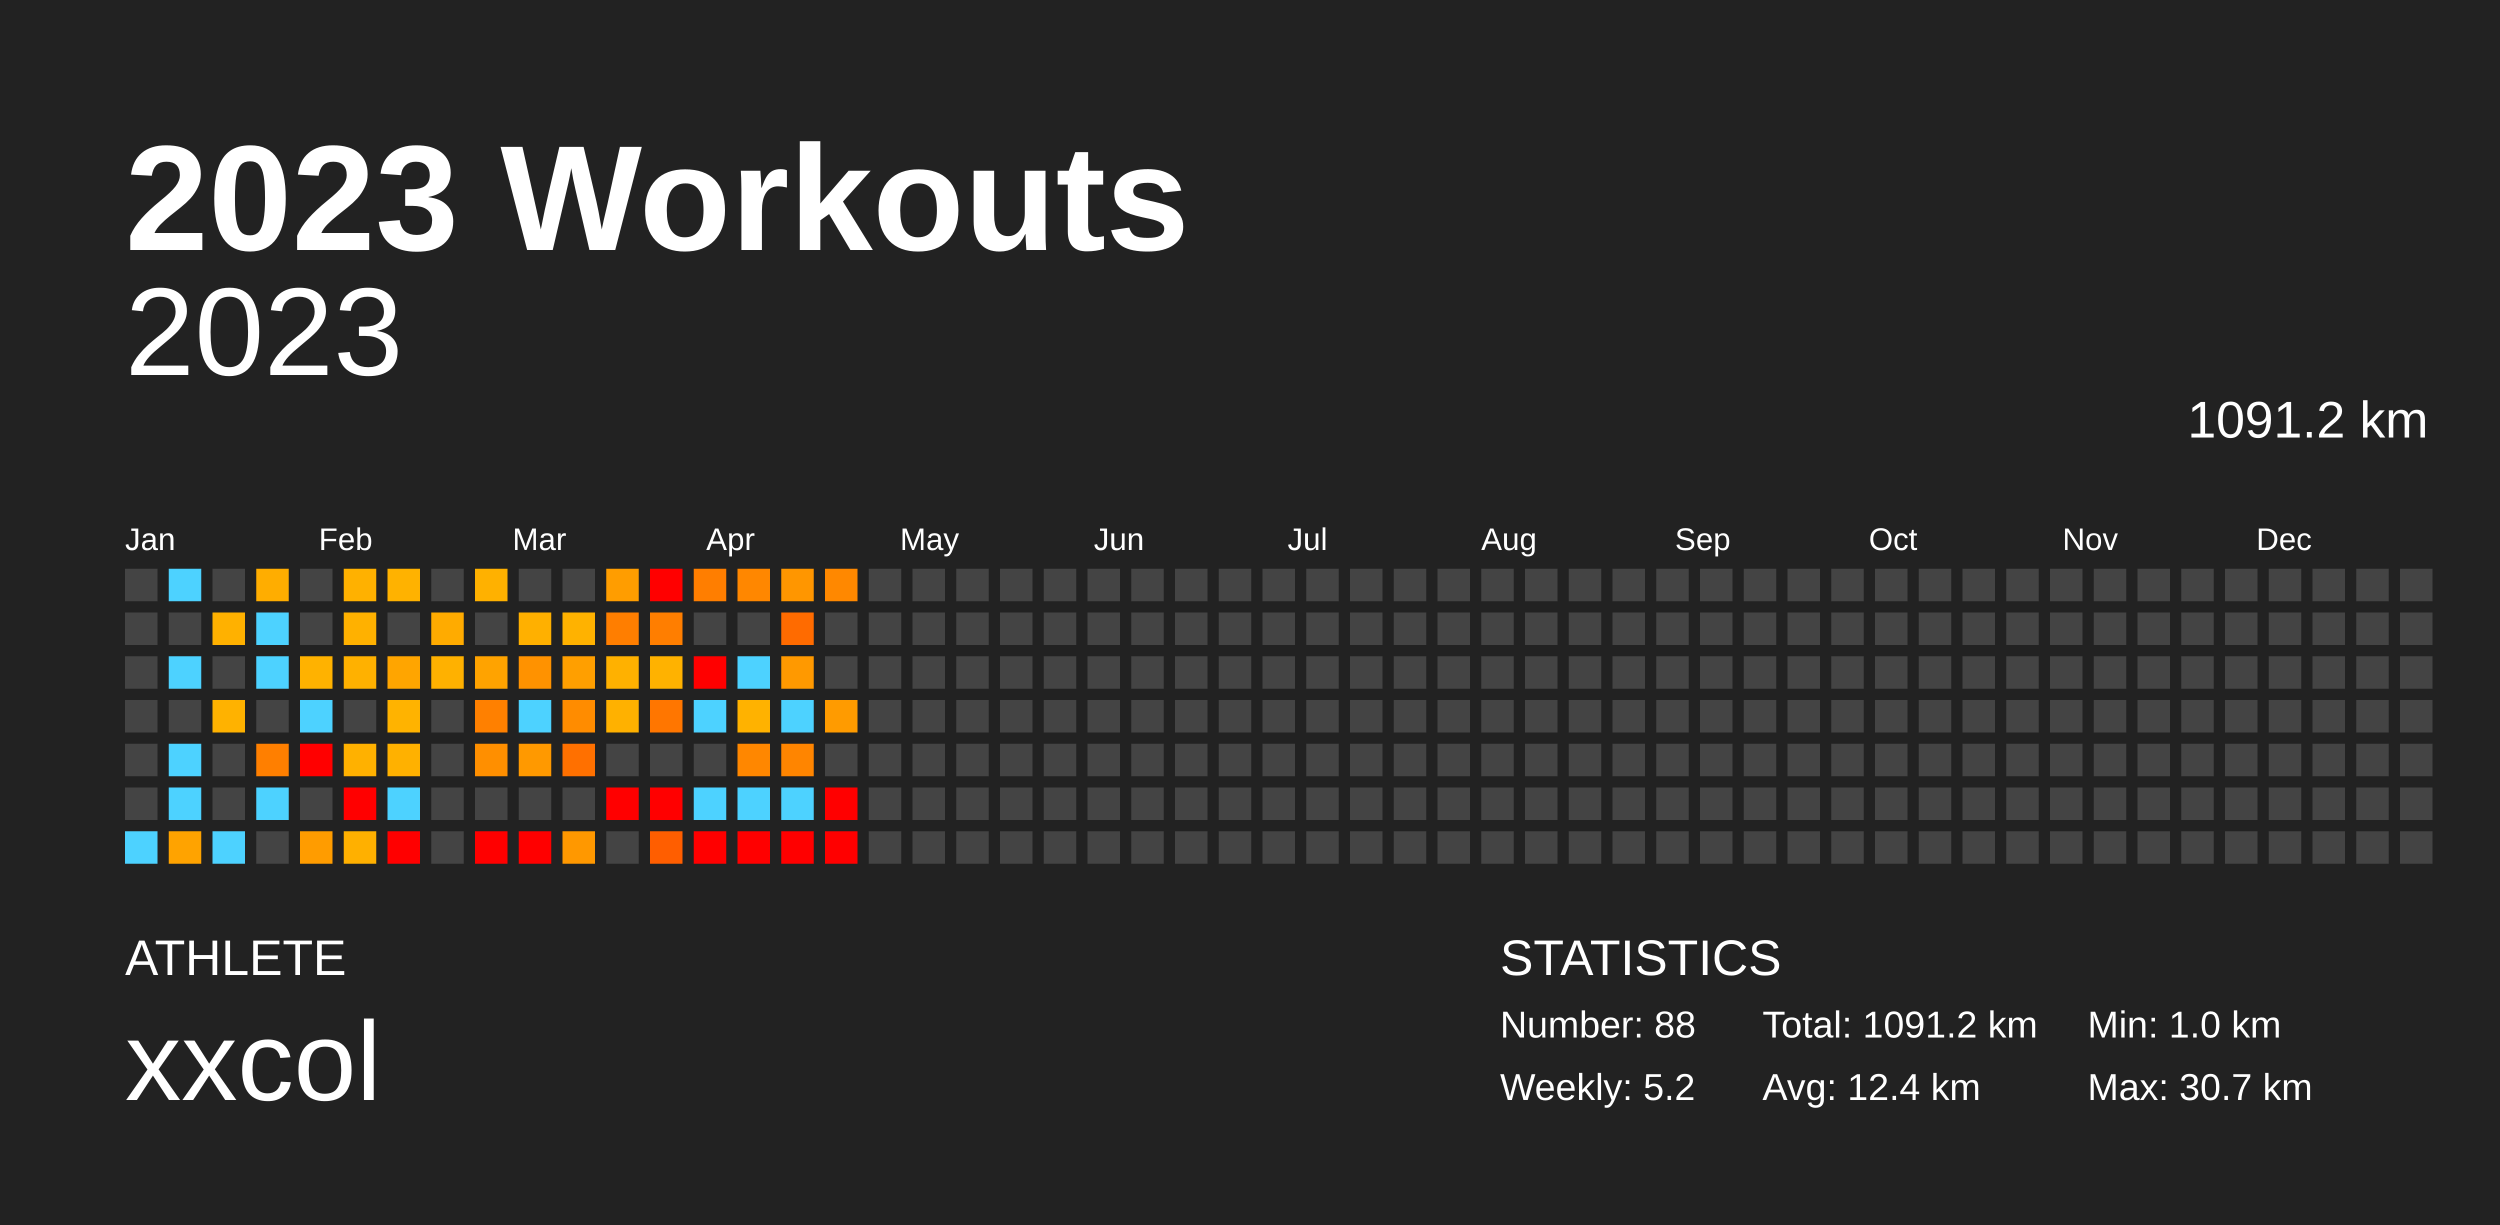
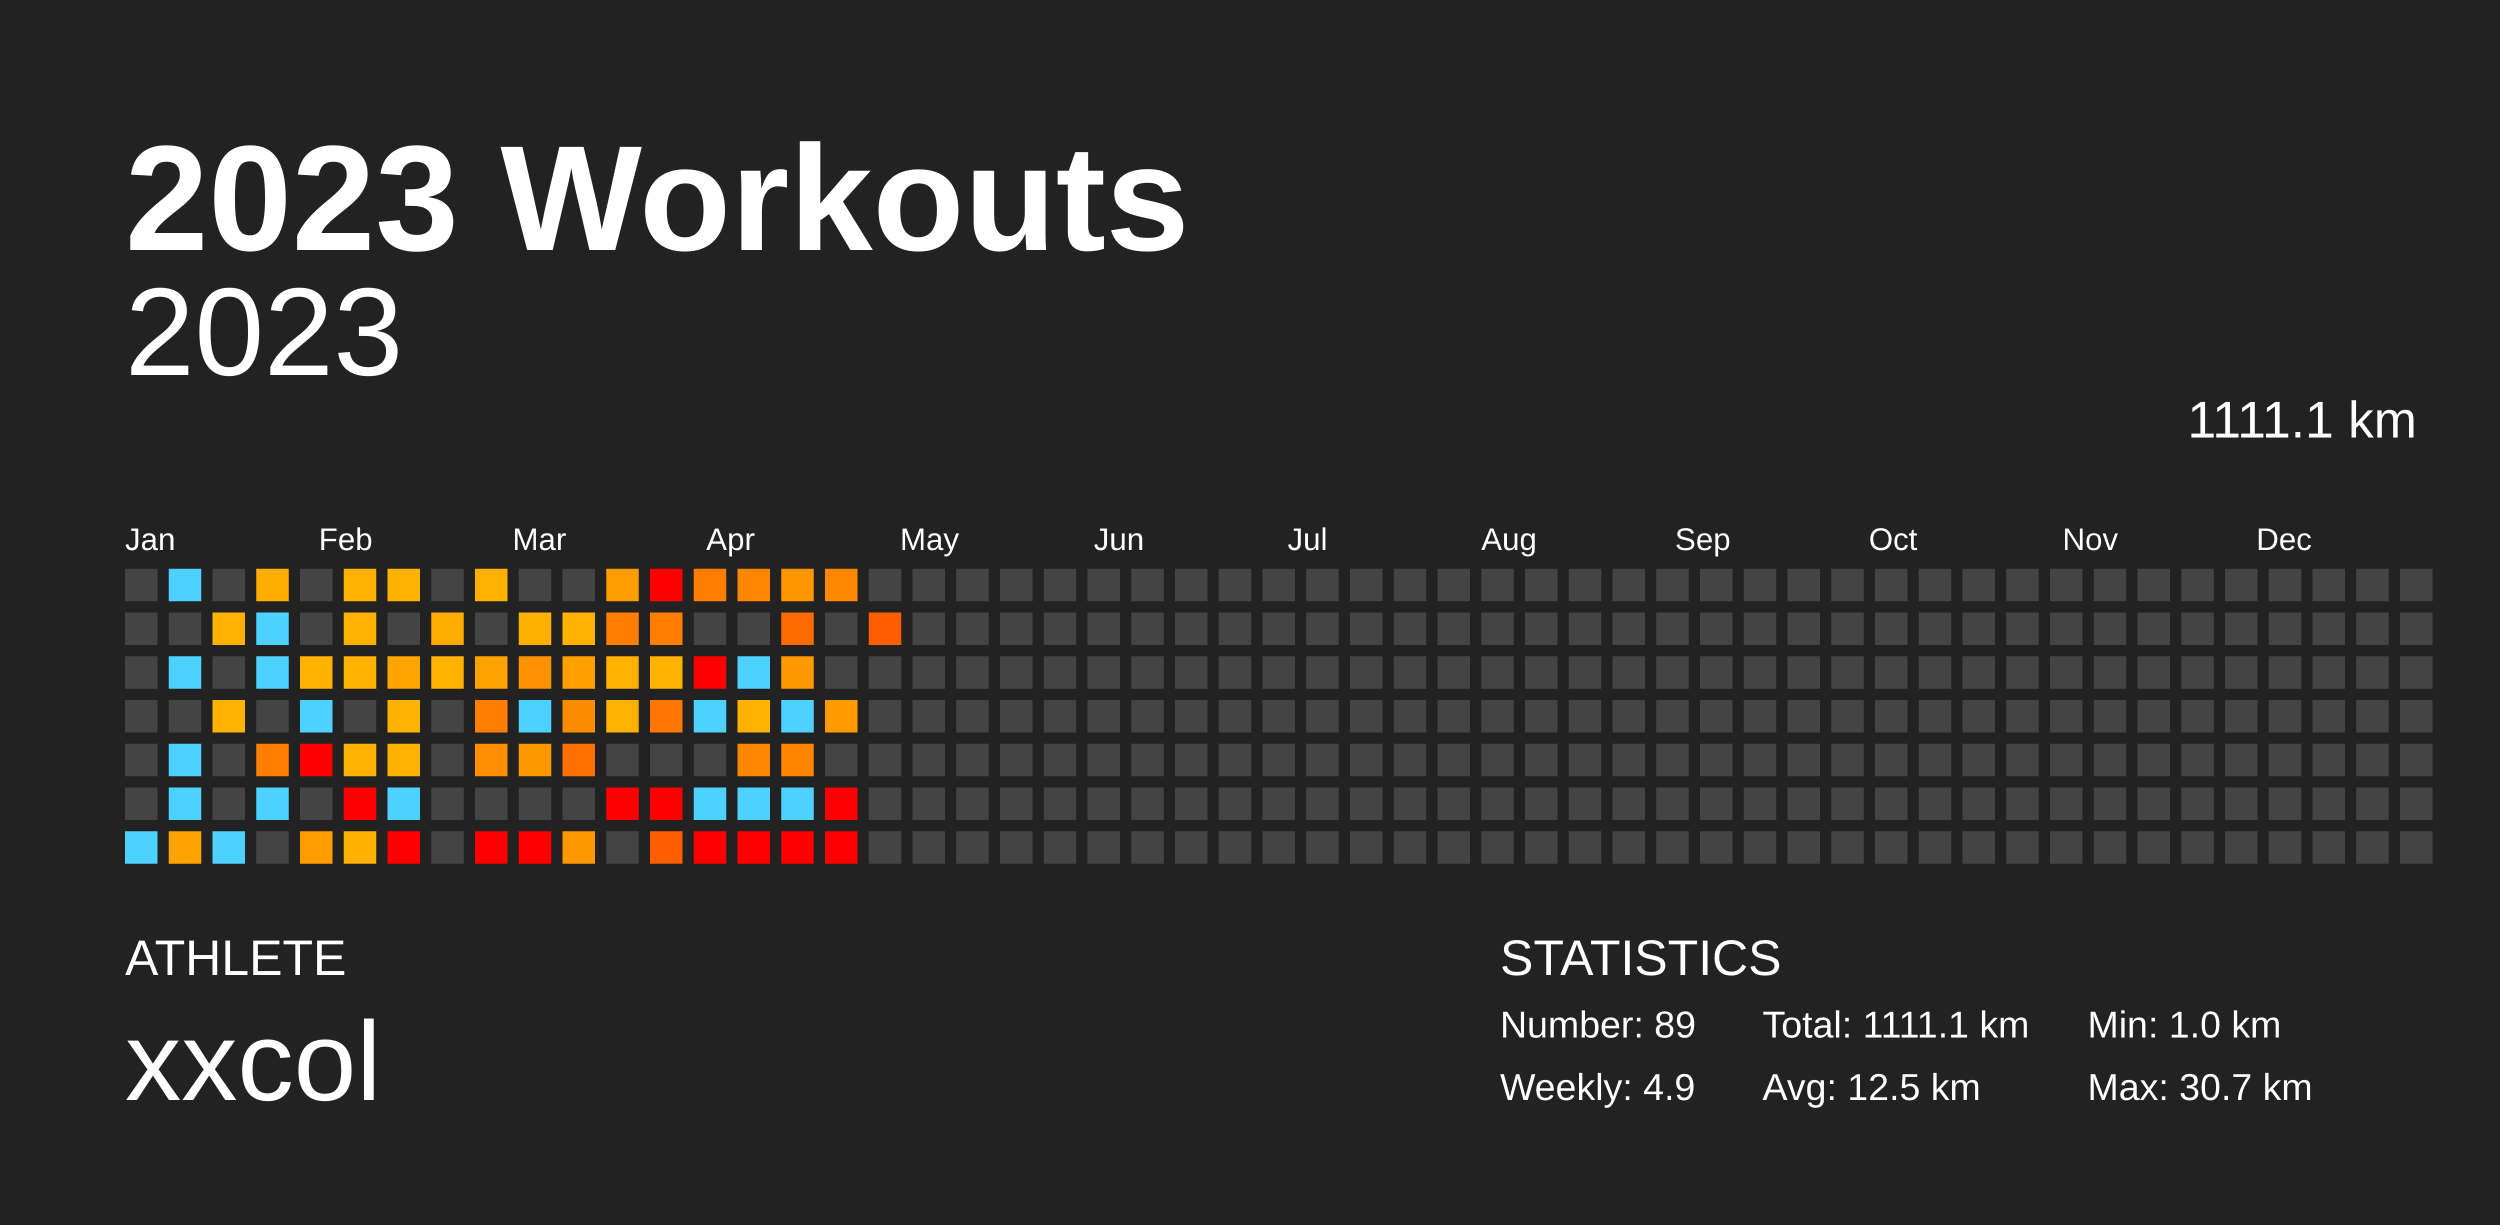
<svg xmlns="http://www.w3.org/2000/svg" baseProfile="full" height="98mm" version="1.1" viewBox="0,0,200,98" width="200mm">
  <defs />
  <rect fill="#222222" height="98" width="200" x="0" y="0" />
  <text fill="#FFFFFF" style="font-size:12px; font-family:Arial; font-weight:bold;" x="10" y="20">2023 Workouts</text>
  <text fill="#FFFFFF" style="font-size:4px; font-family:Arial" x="10" y="78">ATHLETE</text>
  <text fill="#FFFFFF" style="font-size:9px; font-family:Arial" x="10" y="88">xxcol</text>
  <text fill="#FFFFFF" style="font-size:4px; font-family:Arial" x="120" y="78">STATISTICS</text>
-   <text fill="#FFFFFF" style="font-size:3px; font-family:Arial" x="120" y="83">Number: 88</text>
-   <text fill="#FFFFFF" style="font-size:3px; font-family:Arial" x="120" y="88">Weekly: 5.2</text>
-   <text fill="#FFFFFF" style="font-size:3px; font-family:Arial" x="141" y="83">Total: 1091.2 km</text>
-   <text fill="#FFFFFF" style="font-size:3px; font-family:Arial" x="141" y="88">Avg: 12.4 km</text>
+   <text fill="#FFFFFF" style="font-size:3px; font-family:Arial" x="120" y="83">Number: 89</text>
+   <text fill="#FFFFFF" style="font-size:3px; font-family:Arial" x="120" y="88">Weekly: 4.9</text>
+   <text fill="#FFFFFF" style="font-size:3px; font-family:Arial" x="141" y="83">Total: 1111.1 km</text>
+   <text fill="#FFFFFF" style="font-size:3px; font-family:Arial" x="141" y="88">Avg: 12.5 km</text>
  <text fill="#FFFFFF" style="font-size:3px; font-family:Arial" x="167" y="83">Min: 1.0 km</text>
  <text fill="#FFFFFF" style="font-size:3px; font-family:Arial" x="167" y="88">Max: 30.7 km</text>
  <text alignment-baseline="hanging" fill="#FFFFFF" style="font-size:10.0px; font-family:Arial;" x="10" y="30">2023</text>
-   <text alignment-baseline="hanging" fill="#FFFFFF" style="font-size:4.125px; font-family:Arial;" x="175" y="35">1091.2 km</text>
+   <text alignment-baseline="hanging" fill="#FFFFFF" style="font-size:4.125px; font-family:Arial;" x="175" y="35">1111.1 km</text>
  <text fill="#FFFFFF" style="font-size:2.5px; font-family:Arial" x="10.0" y="44">Jan</text>
  <text fill="#FFFFFF" style="font-size:2.5px; font-family:Arial" x="25.5" y="44">Feb</text>
  <text fill="#FFFFFF" style="font-size:2.5px; font-family:Arial" x="41.0" y="44">Mar</text>
  <text fill="#FFFFFF" style="font-size:2.5px; font-family:Arial" x="56.5" y="44">Apr</text>
  <text fill="#FFFFFF" style="font-size:2.5px; font-family:Arial" x="72.0" y="44">May</text>
  <text fill="#FFFFFF" style="font-size:2.5px; font-family:Arial" x="87.5" y="44">Jun</text>
  <text fill="#FFFFFF" style="font-size:2.5px; font-family:Arial" x="103.0" y="44">Jul</text>
  <text fill="#FFFFFF" style="font-size:2.5px; font-family:Arial" x="118.5" y="44">Aug</text>
  <text fill="#FFFFFF" style="font-size:2.5px; font-family:Arial" x="134.0" y="44">Sep</text>
  <text fill="#FFFFFF" style="font-size:2.5px; font-family:Arial" x="149.5" y="44">Oct</text>
  <text fill="#FFFFFF" style="font-size:2.5px; font-family:Arial" x="165.0" y="44">Nov</text>
  <text fill="#FFFFFF" style="font-size:2.5px; font-family:Arial" x="180.5" y="44">Dec</text>
  <rect fill="#444444" height="2.6" width="2.6" x="10.0" y="45.5" />
  <rect fill="#444444" height="2.6" width="2.6" x="10.0" y="49.0" />
  <rect fill="#444444" height="2.6" width="2.6" x="10.0" y="52.5" />
  <rect fill="#444444" height="2.6" width="2.6" x="10.0" y="56.0" />
  <rect fill="#444444" height="2.6" width="2.6" x="10.0" y="59.5" />
  <rect fill="#444444" height="2.6" width="2.6" x="10.0" y="63.0" />
  <rect fill="#4dd2ff" height="2.6" width="2.6" x="10.0" y="66.5" />
  <rect fill="#4dd2ff" height="2.6" width="2.6" x="13.5" y="45.5" />
  <rect fill="#444444" height="2.6" width="2.6" x="13.5" y="49.0" />
  <rect fill="#4dd2ff" height="2.6" width="2.6" x="13.5" y="52.5" />
  <rect fill="#444444" height="2.6" width="2.6" x="13.5" y="56.0" />
  <rect fill="#4dd2ff" height="2.6" width="2.6" x="13.5" y="59.5" />
  <rect fill="#4dd2ff" height="2.6" width="2.6" x="13.5" y="63.0" />
  <rect fill="#ffa300" height="2.6" width="2.6" x="13.5" y="66.5" />
  <rect fill="#444444" height="2.6" width="2.6" x="17.0" y="45.5" />
  <rect fill="#ffb100" height="2.6" width="2.6" x="17.0" y="49.0" />
  <rect fill="#444444" height="2.6" width="2.6" x="17.0" y="52.5" />
  <rect fill="#ffb200" height="2.6" width="2.6" x="17.0" y="56.0" />
  <rect fill="#444444" height="2.6" width="2.6" x="17.0" y="59.5" />
  <rect fill="#444444" height="2.6" width="2.6" x="17.0" y="63.0" />
  <rect fill="#4dd2ff" height="2.6" width="2.6" x="17.0" y="66.5" />
  <rect fill="#ffad00" height="2.6" width="2.6" x="20.5" y="45.5" />
  <rect fill="#4dd2ff" height="2.6" width="2.6" x="20.5" y="49.0" />
  <rect fill="#4dd2ff" height="2.6" width="2.6" x="20.5" y="52.5" />
  <rect fill="#444444" height="2.6" width="2.6" x="20.5" y="56.0" />
  <rect fill="#ff7f00" height="2.6" width="2.6" x="20.5" y="59.5" />
  <rect fill="#4dd2ff" height="2.6" width="2.6" x="20.5" y="63.0" />
  <rect fill="#444444" height="2.6" width="2.6" x="20.5" y="66.5" />
  <rect fill="#444444" height="2.6" width="2.6" x="24.0" y="45.5" />
  <rect fill="#444444" height="2.6" width="2.6" x="24.0" y="49.0" />
  <rect fill="#ffb200" height="2.6" width="2.6" x="24.0" y="52.5" />
  <rect fill="#4dd2ff" height="2.6" width="2.6" x="24.0" y="56.0" />
  <rect fill="red" height="2.6" width="2.6" x="24.0" y="59.5" />
  <rect fill="#444444" height="2.6" width="2.6" x="24.0" y="63.0" />
  <rect fill="#ff9c00" height="2.6" width="2.6" x="24.0" y="66.5" />
  <rect fill="#ffb100" height="2.6" width="2.6" x="27.5" y="45.5" />
  <rect fill="#ffb100" height="2.6" width="2.6" x="27.5" y="49.0" />
  <rect fill="#ffb100" height="2.6" width="2.6" x="27.5" y="52.5" />
  <rect fill="#444444" height="2.6" width="2.6" x="27.5" y="56.0" />
  <rect fill="#ffb100" height="2.6" width="2.6" x="27.5" y="59.5" />
  <rect fill="red" height="2.6" width="2.6" x="27.5" y="63.0" />
  <rect fill="#ffb000" height="2.6" width="2.6" x="27.5" y="66.5" />
  <rect fill="#ffb200" height="2.6" width="2.6" x="31.0" y="45.5" />
  <rect fill="#444444" height="2.6" width="2.6" x="31.0" y="49.0" />
  <rect fill="#ffa500" height="2.6" width="2.6" x="31.0" y="52.5" />
  <rect fill="#ffb300" height="2.6" width="2.6" x="31.0" y="56.0" />
  <rect fill="#ffb100" height="2.6" width="2.6" x="31.0" y="59.5" />
  <rect fill="#4dd2ff" height="2.6" width="2.6" x="31.0" y="63.0" />
  <rect fill="red" height="2.6" width="2.6" x="31.0" y="66.5" />
  <rect fill="#444444" height="2.6" width="2.6" x="34.5" y="45.5" />
  <rect fill="#ffab00" height="2.6" width="2.6" x="34.5" y="49.0" />
  <rect fill="#ffb100" height="2.6" width="2.6" x="34.5" y="52.5" />
  <rect fill="#444444" height="2.6" width="2.6" x="34.5" y="56.0" />
  <rect fill="#444444" height="2.6" width="2.6" x="34.5" y="59.5" />
  <rect fill="#444444" height="2.6" width="2.6" x="34.5" y="63.0" />
  <rect fill="#444444" height="2.6" width="2.6" x="34.5" y="66.5" />
  <rect fill="#ffb100" height="2.6" width="2.6" x="38.0" y="45.5" />
  <rect fill="#444444" height="2.6" width="2.6" x="38.0" y="49.0" />
  <rect fill="#ffa300" height="2.6" width="2.6" x="38.0" y="52.5" />
  <rect fill="#ff8000" height="2.6" width="2.6" x="38.0" y="56.0" />
  <rect fill="#ff8f00" height="2.6" width="2.6" x="38.0" y="59.5" />
  <rect fill="#444444" height="2.6" width="2.6" x="38.0" y="63.0" />
  <rect fill="red" height="2.6" width="2.6" x="38.0" y="66.5" />
  <rect fill="#444444" height="2.6" width="2.6" x="41.5" y="45.5" />
  <rect fill="#ffb000" height="2.6" width="2.6" x="41.5" y="49.0" />
  <rect fill="#ff9200" height="2.6" width="2.6" x="41.5" y="52.5" />
  <rect fill="#4dd2ff" height="2.6" width="2.6" x="41.5" y="56.0" />
  <rect fill="#ff9900" height="2.6" width="2.6" x="41.5" y="59.5" />
  <rect fill="#444444" height="2.6" width="2.6" x="41.5" y="63.0" />
  <rect fill="red" height="2.6" width="2.6" x="41.5" y="66.5" />
  <rect fill="#444444" height="2.6" width="2.6" x="45.0" y="45.5" />
  <rect fill="#ffb200" height="2.6" width="2.6" x="45.0" y="49.0" />
  <rect fill="#ff9f00" height="2.6" width="2.6" x="45.0" y="52.5" />
  <rect fill="#ff8c00" height="2.6" width="2.6" x="45.0" y="56.0" />
  <rect fill="#ff7000" height="2.6" width="2.6" x="45.0" y="59.5" />
  <rect fill="#444444" height="2.6" width="2.6" x="45.0" y="63.0" />
  <rect fill="#ff9800" height="2.6" width="2.6" x="45.0" y="66.5" />
  <rect fill="#ff9d00" height="2.6" width="2.6" x="48.5" y="45.5" />
  <rect fill="#ff7e00" height="2.6" width="2.6" x="48.5" y="49.0" />
  <rect fill="#ffb100" height="2.6" width="2.6" x="48.5" y="52.5" />
  <rect fill="#ffb100" height="2.6" width="2.6" x="48.5" y="56.0" />
  <rect fill="#444444" height="2.6" width="2.6" x="48.5" y="59.5" />
  <rect fill="red" height="2.6" width="2.6" x="48.5" y="63.0" />
  <rect fill="#444444" height="2.6" width="2.6" x="48.5" y="66.5" />
  <rect fill="red" height="2.6" width="2.6" x="52.0" y="45.5" />
  <rect fill="#ff7e00" height="2.6" width="2.6" x="52.0" y="49.0" />
  <rect fill="#ffb200" height="2.6" width="2.6" x="52.0" y="52.5" />
  <rect fill="#ff7600" height="2.6" width="2.6" x="52.0" y="56.0" />
  <rect fill="#444444" height="2.6" width="2.6" x="52.0" y="59.5" />
  <rect fill="red" height="2.6" width="2.6" x="52.0" y="63.0" />
  <rect fill="#ff5e00" height="2.6" width="2.6" x="52.0" y="66.5" />
  <rect fill="#ff7e00" height="2.6" width="2.6" x="55.5" y="45.5" />
  <rect fill="#444444" height="2.6" width="2.6" x="55.5" y="49.0" />
  <rect fill="red" height="2.6" width="2.6" x="55.5" y="52.5" />
  <rect fill="#4dd2ff" height="2.6" width="2.6" x="55.5" y="56.0" />
  <rect fill="#444444" height="2.6" width="2.6" x="55.5" y="59.5" />
  <rect fill="#4dd2ff" height="2.6" width="2.6" x="55.5" y="63.0" />
  <rect fill="red" height="2.6" width="2.6" x="55.5" y="66.5" />
  <rect fill="#ff8700" height="2.6" width="2.6" x="59.0" y="45.5" />
  <rect fill="#444444" height="2.6" width="2.6" x="59.0" y="49.0" />
  <rect fill="#4dd2ff" height="2.6" width="2.6" x="59.0" y="52.5" />
  <rect fill="#ffb200" height="2.6" width="2.6" x="59.0" y="56.0" />
  <rect fill="#ff8700" height="2.6" width="2.6" x="59.0" y="59.5" />
  <rect fill="#4dd2ff" height="2.6" width="2.6" x="59.0" y="63.0" />
  <rect fill="red" height="2.6" width="2.6" x="59.0" y="66.5" />
  <rect fill="#ff9600" height="2.6" width="2.6" x="62.5" y="45.5" />
  <rect fill="#ff6b00" height="2.6" width="2.6" x="62.5" y="49.0" />
  <rect fill="#ff9900" height="2.6" width="2.6" x="62.5" y="52.5" />
  <rect fill="#4dd2ff" height="2.6" width="2.6" x="62.5" y="56.0" />
  <rect fill="#ff8500" height="2.6" width="2.6" x="62.5" y="59.5" />
  <rect fill="#4dd2ff" height="2.6" width="2.6" x="62.5" y="63.0" />
  <rect fill="red" height="2.6" width="2.6" x="62.5" y="66.5" />
  <rect fill="#ff8800" height="2.6" width="2.6" x="66.0" y="45.5" />
  <rect fill="#444444" height="2.6" width="2.6" x="66.0" y="49.0" />
  <rect fill="#444444" height="2.6" width="2.6" x="66.0" y="52.5" />
  <rect fill="#ff9b00" height="2.6" width="2.6" x="66.0" y="56.0" />
  <rect fill="#444444" height="2.6" width="2.6" x="66.0" y="59.5" />
  <rect fill="red" height="2.6" width="2.6" x="66.0" y="63.0" />
  <rect fill="red" height="2.6" width="2.6" x="66.0" y="66.5" />
  <rect fill="#444444" height="2.6" width="2.6" x="69.5" y="45.5" />
-   <rect fill="#444444" height="2.6" width="2.6" x="69.5" y="49.0" />
+   <rect fill="#ff5d00" height="2.6" width="2.6" x="69.5" y="49.0" />
  <rect fill="#444444" height="2.6" width="2.6" x="69.5" y="52.5" />
  <rect fill="#444444" height="2.6" width="2.6" x="69.5" y="56.0" />
  <rect fill="#444444" height="2.6" width="2.6" x="69.5" y="59.5" />
  <rect fill="#444444" height="2.6" width="2.6" x="69.5" y="63.0" />
  <rect fill="#444444" height="2.6" width="2.6" x="69.5" y="66.5" />
  <rect fill="#444444" height="2.6" width="2.6" x="73.0" y="45.5" />
  <rect fill="#444444" height="2.6" width="2.6" x="73.0" y="49.0" />
  <rect fill="#444444" height="2.6" width="2.6" x="73.0" y="52.5" />
  <rect fill="#444444" height="2.6" width="2.6" x="73.0" y="56.0" />
  <rect fill="#444444" height="2.6" width="2.6" x="73.0" y="59.5" />
  <rect fill="#444444" height="2.6" width="2.6" x="73.0" y="63.0" />
  <rect fill="#444444" height="2.6" width="2.6" x="73.0" y="66.5" />
  <rect fill="#444444" height="2.6" width="2.6" x="76.5" y="45.5" />
  <rect fill="#444444" height="2.6" width="2.6" x="76.5" y="49.0" />
  <rect fill="#444444" height="2.6" width="2.6" x="76.5" y="52.5" />
  <rect fill="#444444" height="2.6" width="2.6" x="76.5" y="56.0" />
  <rect fill="#444444" height="2.6" width="2.6" x="76.5" y="59.5" />
  <rect fill="#444444" height="2.6" width="2.6" x="76.5" y="63.0" />
  <rect fill="#444444" height="2.6" width="2.6" x="76.5" y="66.5" />
  <rect fill="#444444" height="2.6" width="2.6" x="80.0" y="45.5" />
  <rect fill="#444444" height="2.6" width="2.6" x="80.0" y="49.0" />
  <rect fill="#444444" height="2.6" width="2.6" x="80.0" y="52.5" />
  <rect fill="#444444" height="2.6" width="2.6" x="80.0" y="56.0" />
  <rect fill="#444444" height="2.6" width="2.6" x="80.0" y="59.5" />
  <rect fill="#444444" height="2.6" width="2.6" x="80.0" y="63.0" />
  <rect fill="#444444" height="2.6" width="2.6" x="80.0" y="66.5" />
  <rect fill="#444444" height="2.6" width="2.6" x="83.5" y="45.5" />
  <rect fill="#444444" height="2.6" width="2.6" x="83.5" y="49.0" />
  <rect fill="#444444" height="2.6" width="2.6" x="83.5" y="52.5" />
  <rect fill="#444444" height="2.6" width="2.6" x="83.5" y="56.0" />
  <rect fill="#444444" height="2.6" width="2.6" x="83.5" y="59.5" />
  <rect fill="#444444" height="2.6" width="2.6" x="83.5" y="63.0" />
  <rect fill="#444444" height="2.6" width="2.6" x="83.5" y="66.5" />
  <rect fill="#444444" height="2.6" width="2.6" x="87.0" y="45.5" />
  <rect fill="#444444" height="2.6" width="2.6" x="87.0" y="49.0" />
  <rect fill="#444444" height="2.6" width="2.6" x="87.0" y="52.5" />
  <rect fill="#444444" height="2.6" width="2.6" x="87.0" y="56.0" />
  <rect fill="#444444" height="2.6" width="2.6" x="87.0" y="59.5" />
  <rect fill="#444444" height="2.6" width="2.6" x="87.0" y="63.0" />
  <rect fill="#444444" height="2.6" width="2.6" x="87.0" y="66.5" />
  <rect fill="#444444" height="2.6" width="2.6" x="90.5" y="45.5" />
  <rect fill="#444444" height="2.6" width="2.6" x="90.5" y="49.0" />
  <rect fill="#444444" height="2.6" width="2.6" x="90.5" y="52.5" />
  <rect fill="#444444" height="2.6" width="2.6" x="90.5" y="56.0" />
  <rect fill="#444444" height="2.6" width="2.6" x="90.5" y="59.5" />
  <rect fill="#444444" height="2.6" width="2.6" x="90.5" y="63.0" />
  <rect fill="#444444" height="2.6" width="2.6" x="90.5" y="66.5" />
  <rect fill="#444444" height="2.6" width="2.6" x="94.0" y="45.5" />
  <rect fill="#444444" height="2.6" width="2.6" x="94.0" y="49.0" />
  <rect fill="#444444" height="2.6" width="2.6" x="94.0" y="52.5" />
  <rect fill="#444444" height="2.6" width="2.6" x="94.0" y="56.0" />
  <rect fill="#444444" height="2.6" width="2.6" x="94.0" y="59.5" />
  <rect fill="#444444" height="2.6" width="2.6" x="94.0" y="63.0" />
  <rect fill="#444444" height="2.6" width="2.6" x="94.0" y="66.5" />
  <rect fill="#444444" height="2.6" width="2.6" x="97.5" y="45.5" />
  <rect fill="#444444" height="2.6" width="2.6" x="97.5" y="49.0" />
  <rect fill="#444444" height="2.6" width="2.6" x="97.5" y="52.5" />
  <rect fill="#444444" height="2.6" width="2.6" x="97.5" y="56.0" />
  <rect fill="#444444" height="2.6" width="2.6" x="97.5" y="59.5" />
  <rect fill="#444444" height="2.6" width="2.6" x="97.5" y="63.0" />
  <rect fill="#444444" height="2.6" width="2.6" x="97.5" y="66.5" />
  <rect fill="#444444" height="2.6" width="2.6" x="101.0" y="45.5" />
  <rect fill="#444444" height="2.6" width="2.6" x="101.0" y="49.0" />
  <rect fill="#444444" height="2.6" width="2.6" x="101.0" y="52.5" />
  <rect fill="#444444" height="2.6" width="2.6" x="101.0" y="56.0" />
  <rect fill="#444444" height="2.6" width="2.6" x="101.0" y="59.5" />
  <rect fill="#444444" height="2.6" width="2.6" x="101.0" y="63.0" />
  <rect fill="#444444" height="2.6" width="2.6" x="101.0" y="66.5" />
  <rect fill="#444444" height="2.6" width="2.6" x="104.5" y="45.5" />
  <rect fill="#444444" height="2.6" width="2.6" x="104.5" y="49.0" />
  <rect fill="#444444" height="2.6" width="2.6" x="104.5" y="52.5" />
  <rect fill="#444444" height="2.6" width="2.6" x="104.5" y="56.0" />
  <rect fill="#444444" height="2.6" width="2.6" x="104.5" y="59.5" />
  <rect fill="#444444" height="2.6" width="2.6" x="104.5" y="63.0" />
  <rect fill="#444444" height="2.6" width="2.6" x="104.5" y="66.5" />
  <rect fill="#444444" height="2.6" width="2.6" x="108.0" y="45.5" />
  <rect fill="#444444" height="2.6" width="2.6" x="108.0" y="49.0" />
  <rect fill="#444444" height="2.6" width="2.6" x="108.0" y="52.5" />
  <rect fill="#444444" height="2.6" width="2.6" x="108.0" y="56.0" />
  <rect fill="#444444" height="2.6" width="2.6" x="108.0" y="59.5" />
  <rect fill="#444444" height="2.6" width="2.6" x="108.0" y="63.0" />
  <rect fill="#444444" height="2.6" width="2.6" x="108.0" y="66.5" />
  <rect fill="#444444" height="2.6" width="2.6" x="111.5" y="45.5" />
  <rect fill="#444444" height="2.6" width="2.6" x="111.5" y="49.0" />
  <rect fill="#444444" height="2.6" width="2.6" x="111.5" y="52.5" />
  <rect fill="#444444" height="2.6" width="2.6" x="111.5" y="56.0" />
  <rect fill="#444444" height="2.6" width="2.6" x="111.5" y="59.5" />
  <rect fill="#444444" height="2.6" width="2.6" x="111.5" y="63.0" />
  <rect fill="#444444" height="2.6" width="2.6" x="111.5" y="66.5" />
  <rect fill="#444444" height="2.6" width="2.6" x="115.0" y="45.5" />
  <rect fill="#444444" height="2.6" width="2.6" x="115.0" y="49.0" />
  <rect fill="#444444" height="2.6" width="2.6" x="115.0" y="52.5" />
  <rect fill="#444444" height="2.6" width="2.6" x="115.0" y="56.0" />
  <rect fill="#444444" height="2.6" width="2.6" x="115.0" y="59.5" />
  <rect fill="#444444" height="2.6" width="2.6" x="115.0" y="63.0" />
  <rect fill="#444444" height="2.6" width="2.6" x="115.0" y="66.5" />
  <rect fill="#444444" height="2.6" width="2.6" x="118.5" y="45.5" />
  <rect fill="#444444" height="2.6" width="2.6" x="118.5" y="49.0" />
  <rect fill="#444444" height="2.6" width="2.6" x="118.5" y="52.5" />
  <rect fill="#444444" height="2.6" width="2.6" x="118.5" y="56.0" />
  <rect fill="#444444" height="2.6" width="2.6" x="118.5" y="59.5" />
  <rect fill="#444444" height="2.6" width="2.6" x="118.5" y="63.0" />
  <rect fill="#444444" height="2.6" width="2.6" x="118.5" y="66.5" />
  <rect fill="#444444" height="2.6" width="2.6" x="122.0" y="45.5" />
  <rect fill="#444444" height="2.6" width="2.6" x="122.0" y="49.0" />
  <rect fill="#444444" height="2.6" width="2.6" x="122.0" y="52.5" />
  <rect fill="#444444" height="2.6" width="2.6" x="122.0" y="56.0" />
  <rect fill="#444444" height="2.6" width="2.6" x="122.0" y="59.5" />
  <rect fill="#444444" height="2.6" width="2.6" x="122.0" y="63.0" />
  <rect fill="#444444" height="2.6" width="2.6" x="122.0" y="66.5" />
  <rect fill="#444444" height="2.6" width="2.6" x="125.5" y="45.5" />
  <rect fill="#444444" height="2.6" width="2.6" x="125.5" y="49.0" />
  <rect fill="#444444" height="2.6" width="2.6" x="125.5" y="52.5" />
  <rect fill="#444444" height="2.6" width="2.6" x="125.5" y="56.0" />
  <rect fill="#444444" height="2.6" width="2.6" x="125.5" y="59.5" />
  <rect fill="#444444" height="2.6" width="2.6" x="125.5" y="63.0" />
  <rect fill="#444444" height="2.6" width="2.6" x="125.5" y="66.5" />
  <rect fill="#444444" height="2.6" width="2.6" x="129.0" y="45.5" />
  <rect fill="#444444" height="2.6" width="2.6" x="129.0" y="49.0" />
  <rect fill="#444444" height="2.6" width="2.6" x="129.0" y="52.5" />
  <rect fill="#444444" height="2.6" width="2.6" x="129.0" y="56.0" />
  <rect fill="#444444" height="2.6" width="2.6" x="129.0" y="59.5" />
  <rect fill="#444444" height="2.6" width="2.6" x="129.0" y="63.0" />
  <rect fill="#444444" height="2.6" width="2.6" x="129.0" y="66.5" />
  <rect fill="#444444" height="2.6" width="2.6" x="132.5" y="45.5" />
  <rect fill="#444444" height="2.6" width="2.6" x="132.5" y="49.0" />
  <rect fill="#444444" height="2.6" width="2.6" x="132.5" y="52.5" />
  <rect fill="#444444" height="2.6" width="2.6" x="132.5" y="56.0" />
  <rect fill="#444444" height="2.6" width="2.6" x="132.5" y="59.5" />
  <rect fill="#444444" height="2.6" width="2.6" x="132.5" y="63.0" />
  <rect fill="#444444" height="2.6" width="2.6" x="132.5" y="66.5" />
  <rect fill="#444444" height="2.6" width="2.6" x="136.0" y="45.5" />
  <rect fill="#444444" height="2.6" width="2.6" x="136.0" y="49.0" />
  <rect fill="#444444" height="2.6" width="2.6" x="136.0" y="52.5" />
  <rect fill="#444444" height="2.6" width="2.6" x="136.0" y="56.0" />
  <rect fill="#444444" height="2.6" width="2.6" x="136.0" y="59.5" />
  <rect fill="#444444" height="2.6" width="2.6" x="136.0" y="63.0" />
  <rect fill="#444444" height="2.6" width="2.6" x="136.0" y="66.5" />
  <rect fill="#444444" height="2.6" width="2.6" x="139.5" y="45.5" />
  <rect fill="#444444" height="2.6" width="2.6" x="139.5" y="49.0" />
  <rect fill="#444444" height="2.6" width="2.6" x="139.5" y="52.5" />
  <rect fill="#444444" height="2.6" width="2.6" x="139.5" y="56.0" />
  <rect fill="#444444" height="2.6" width="2.6" x="139.5" y="59.5" />
  <rect fill="#444444" height="2.6" width="2.6" x="139.5" y="63.0" />
  <rect fill="#444444" height="2.6" width="2.6" x="139.5" y="66.5" />
  <rect fill="#444444" height="2.6" width="2.6" x="143.0" y="45.5" />
  <rect fill="#444444" height="2.6" width="2.6" x="143.0" y="49.0" />
  <rect fill="#444444" height="2.6" width="2.6" x="143.0" y="52.5" />
  <rect fill="#444444" height="2.6" width="2.6" x="143.0" y="56.0" />
  <rect fill="#444444" height="2.6" width="2.6" x="143.0" y="59.5" />
  <rect fill="#444444" height="2.6" width="2.6" x="143.0" y="63.0" />
  <rect fill="#444444" height="2.6" width="2.6" x="143.0" y="66.5" />
  <rect fill="#444444" height="2.6" width="2.6" x="146.5" y="45.5" />
  <rect fill="#444444" height="2.6" width="2.6" x="146.5" y="49.0" />
  <rect fill="#444444" height="2.6" width="2.6" x="146.5" y="52.5" />
  <rect fill="#444444" height="2.6" width="2.6" x="146.5" y="56.0" />
  <rect fill="#444444" height="2.6" width="2.6" x="146.5" y="59.5" />
  <rect fill="#444444" height="2.6" width="2.6" x="146.5" y="63.0" />
  <rect fill="#444444" height="2.6" width="2.6" x="146.5" y="66.5" />
  <rect fill="#444444" height="2.6" width="2.6" x="150.0" y="45.5" />
  <rect fill="#444444" height="2.6" width="2.6" x="150.0" y="49.0" />
  <rect fill="#444444" height="2.6" width="2.6" x="150.0" y="52.5" />
  <rect fill="#444444" height="2.6" width="2.6" x="150.0" y="56.0" />
  <rect fill="#444444" height="2.6" width="2.6" x="150.0" y="59.5" />
  <rect fill="#444444" height="2.6" width="2.6" x="150.0" y="63.0" />
  <rect fill="#444444" height="2.6" width="2.6" x="150.0" y="66.5" />
  <rect fill="#444444" height="2.6" width="2.6" x="153.5" y="45.5" />
  <rect fill="#444444" height="2.6" width="2.6" x="153.5" y="49.0" />
  <rect fill="#444444" height="2.6" width="2.6" x="153.5" y="52.5" />
  <rect fill="#444444" height="2.6" width="2.6" x="153.5" y="56.0" />
  <rect fill="#444444" height="2.6" width="2.6" x="153.5" y="59.5" />
  <rect fill="#444444" height="2.6" width="2.6" x="153.5" y="63.0" />
  <rect fill="#444444" height="2.6" width="2.6" x="153.5" y="66.5" />
  <rect fill="#444444" height="2.6" width="2.6" x="157.0" y="45.5" />
  <rect fill="#444444" height="2.6" width="2.6" x="157.0" y="49.0" />
  <rect fill="#444444" height="2.6" width="2.6" x="157.0" y="52.5" />
  <rect fill="#444444" height="2.6" width="2.6" x="157.0" y="56.0" />
  <rect fill="#444444" height="2.6" width="2.6" x="157.0" y="59.5" />
  <rect fill="#444444" height="2.6" width="2.6" x="157.0" y="63.0" />
  <rect fill="#444444" height="2.6" width="2.6" x="157.0" y="66.5" />
  <rect fill="#444444" height="2.6" width="2.6" x="160.5" y="45.5" />
  <rect fill="#444444" height="2.6" width="2.6" x="160.5" y="49.0" />
  <rect fill="#444444" height="2.6" width="2.6" x="160.5" y="52.5" />
  <rect fill="#444444" height="2.6" width="2.6" x="160.5" y="56.0" />
  <rect fill="#444444" height="2.6" width="2.6" x="160.5" y="59.5" />
  <rect fill="#444444" height="2.6" width="2.6" x="160.5" y="63.0" />
  <rect fill="#444444" height="2.6" width="2.6" x="160.5" y="66.5" />
  <rect fill="#444444" height="2.6" width="2.6" x="164.0" y="45.5" />
  <rect fill="#444444" height="2.6" width="2.6" x="164.0" y="49.0" />
  <rect fill="#444444" height="2.6" width="2.6" x="164.0" y="52.5" />
  <rect fill="#444444" height="2.6" width="2.6" x="164.0" y="56.0" />
  <rect fill="#444444" height="2.6" width="2.6" x="164.0" y="59.5" />
  <rect fill="#444444" height="2.6" width="2.6" x="164.0" y="63.0" />
  <rect fill="#444444" height="2.6" width="2.6" x="164.0" y="66.5" />
  <rect fill="#444444" height="2.6" width="2.6" x="167.5" y="45.5" />
  <rect fill="#444444" height="2.6" width="2.6" x="167.5" y="49.0" />
  <rect fill="#444444" height="2.6" width="2.6" x="167.5" y="52.5" />
  <rect fill="#444444" height="2.6" width="2.6" x="167.5" y="56.0" />
  <rect fill="#444444" height="2.6" width="2.6" x="167.5" y="59.5" />
  <rect fill="#444444" height="2.6" width="2.6" x="167.5" y="63.0" />
  <rect fill="#444444" height="2.6" width="2.6" x="167.5" y="66.5" />
  <rect fill="#444444" height="2.6" width="2.6" x="171.0" y="45.5" />
  <rect fill="#444444" height="2.6" width="2.6" x="171.0" y="49.0" />
  <rect fill="#444444" height="2.6" width="2.6" x="171.0" y="52.5" />
  <rect fill="#444444" height="2.6" width="2.6" x="171.0" y="56.0" />
  <rect fill="#444444" height="2.6" width="2.6" x="171.0" y="59.5" />
  <rect fill="#444444" height="2.6" width="2.6" x="171.0" y="63.0" />
  <rect fill="#444444" height="2.6" width="2.6" x="171.0" y="66.5" />
  <rect fill="#444444" height="2.6" width="2.6" x="174.5" y="45.5" />
  <rect fill="#444444" height="2.6" width="2.6" x="174.5" y="49.0" />
  <rect fill="#444444" height="2.6" width="2.6" x="174.5" y="52.5" />
  <rect fill="#444444" height="2.6" width="2.6" x="174.5" y="56.0" />
  <rect fill="#444444" height="2.6" width="2.6" x="174.5" y="59.5" />
  <rect fill="#444444" height="2.6" width="2.6" x="174.5" y="63.0" />
  <rect fill="#444444" height="2.6" width="2.6" x="174.5" y="66.5" />
  <rect fill="#444444" height="2.6" width="2.6" x="178.0" y="45.5" />
  <rect fill="#444444" height="2.6" width="2.6" x="178.0" y="49.0" />
  <rect fill="#444444" height="2.6" width="2.6" x="178.0" y="52.5" />
  <rect fill="#444444" height="2.6" width="2.6" x="178.0" y="56.0" />
  <rect fill="#444444" height="2.6" width="2.6" x="178.0" y="59.5" />
  <rect fill="#444444" height="2.6" width="2.6" x="178.0" y="63.0" />
  <rect fill="#444444" height="2.6" width="2.6" x="178.0" y="66.5" />
  <rect fill="#444444" height="2.6" width="2.6" x="181.5" y="45.5" />
  <rect fill="#444444" height="2.6" width="2.6" x="181.5" y="49.0" />
  <rect fill="#444444" height="2.6" width="2.6" x="181.5" y="52.5" />
  <rect fill="#444444" height="2.6" width="2.6" x="181.5" y="56.0" />
  <rect fill="#444444" height="2.6" width="2.6" x="181.5" y="59.5" />
  <rect fill="#444444" height="2.6" width="2.6" x="181.5" y="63.0" />
  <rect fill="#444444" height="2.6" width="2.6" x="181.5" y="66.5" />
  <rect fill="#444444" height="2.6" width="2.6" x="185.0" y="45.5" />
  <rect fill="#444444" height="2.6" width="2.6" x="185.0" y="49.0" />
  <rect fill="#444444" height="2.6" width="2.6" x="185.0" y="52.5" />
  <rect fill="#444444" height="2.6" width="2.6" x="185.0" y="56.0" />
  <rect fill="#444444" height="2.6" width="2.6" x="185.0" y="59.5" />
  <rect fill="#444444" height="2.6" width="2.6" x="185.0" y="63.0" />
  <rect fill="#444444" height="2.6" width="2.6" x="185.0" y="66.5" />
  <rect fill="#444444" height="2.6" width="2.6" x="188.5" y="45.5" />
  <rect fill="#444444" height="2.6" width="2.6" x="188.5" y="49.0" />
  <rect fill="#444444" height="2.6" width="2.6" x="188.5" y="52.5" />
  <rect fill="#444444" height="2.6" width="2.6" x="188.5" y="56.0" />
  <rect fill="#444444" height="2.6" width="2.6" x="188.5" y="59.5" />
  <rect fill="#444444" height="2.6" width="2.6" x="188.5" y="63.0" />
  <rect fill="#444444" height="2.6" width="2.6" x="188.5" y="66.5" />
  <rect fill="#444444" height="2.6" width="2.6" x="192.0" y="45.5" />
  <rect fill="#444444" height="2.6" width="2.6" x="192.0" y="49.0" />
  <rect fill="#444444" height="2.6" width="2.6" x="192.0" y="52.5" />
  <rect fill="#444444" height="2.6" width="2.6" x="192.0" y="56.0" />
  <rect fill="#444444" height="2.6" width="2.6" x="192.0" y="59.5" />
  <rect fill="#444444" height="2.6" width="2.6" x="192.0" y="63.0" />
  <rect fill="#444444" height="2.6" width="2.6" x="192.0" y="66.5" />
</svg>
